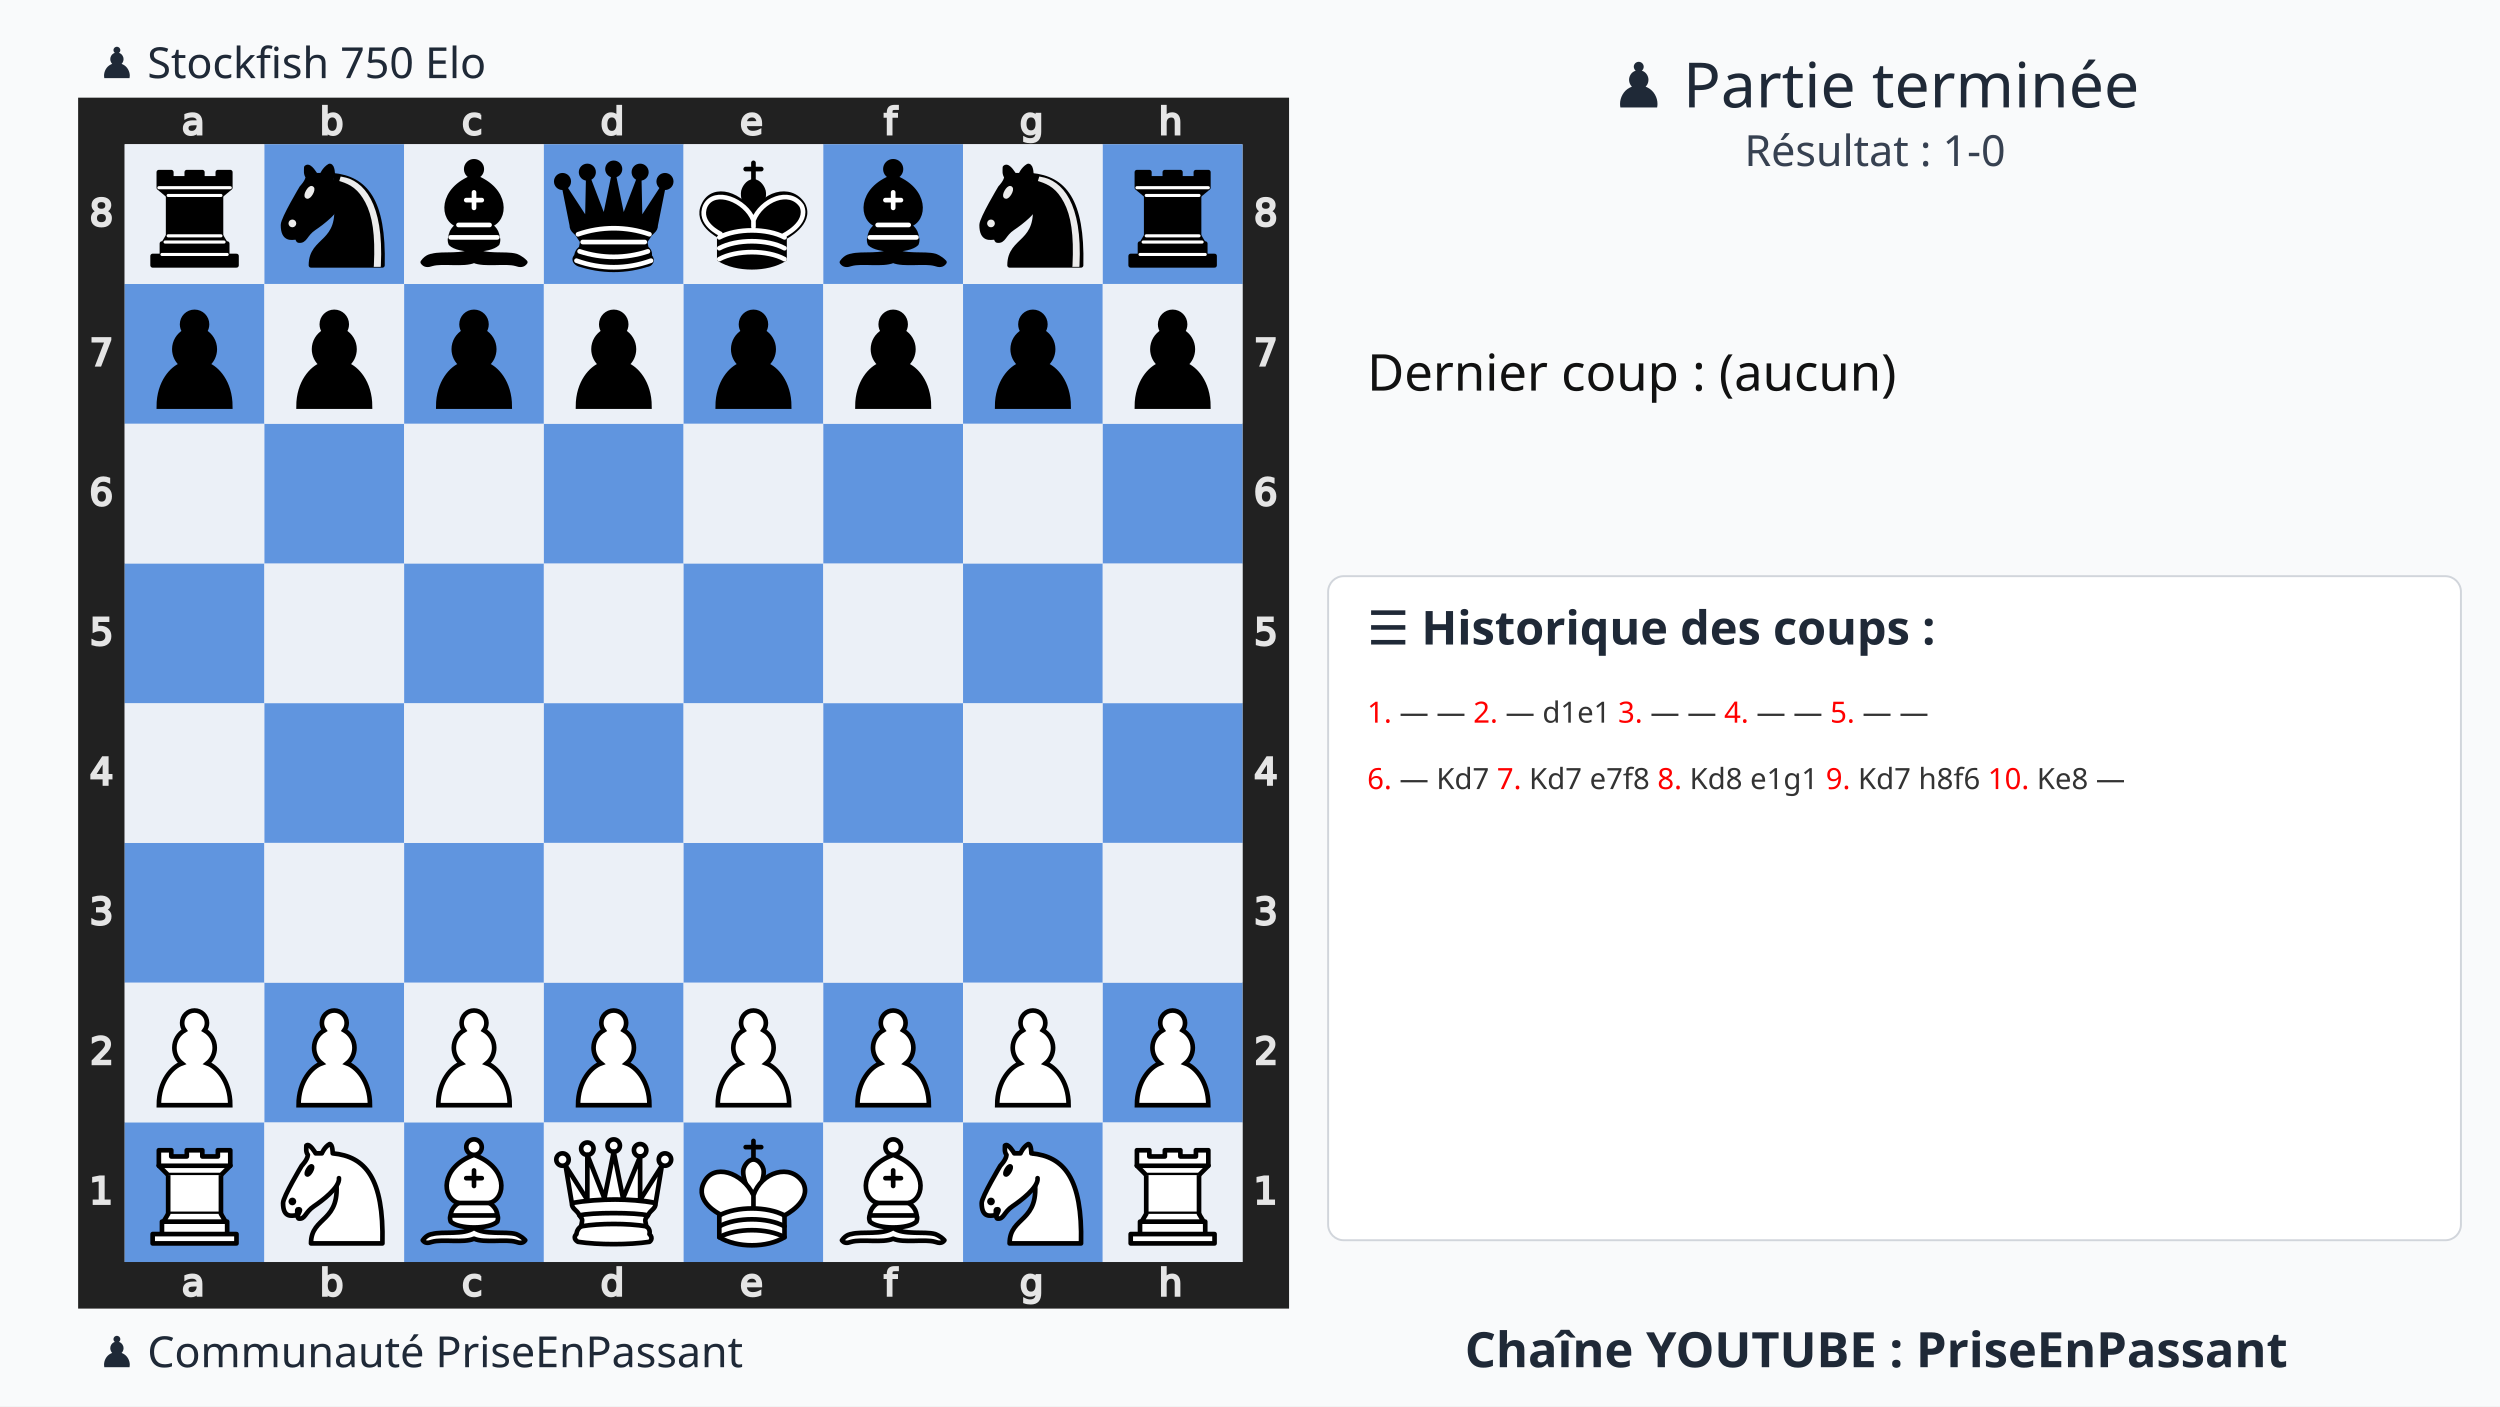
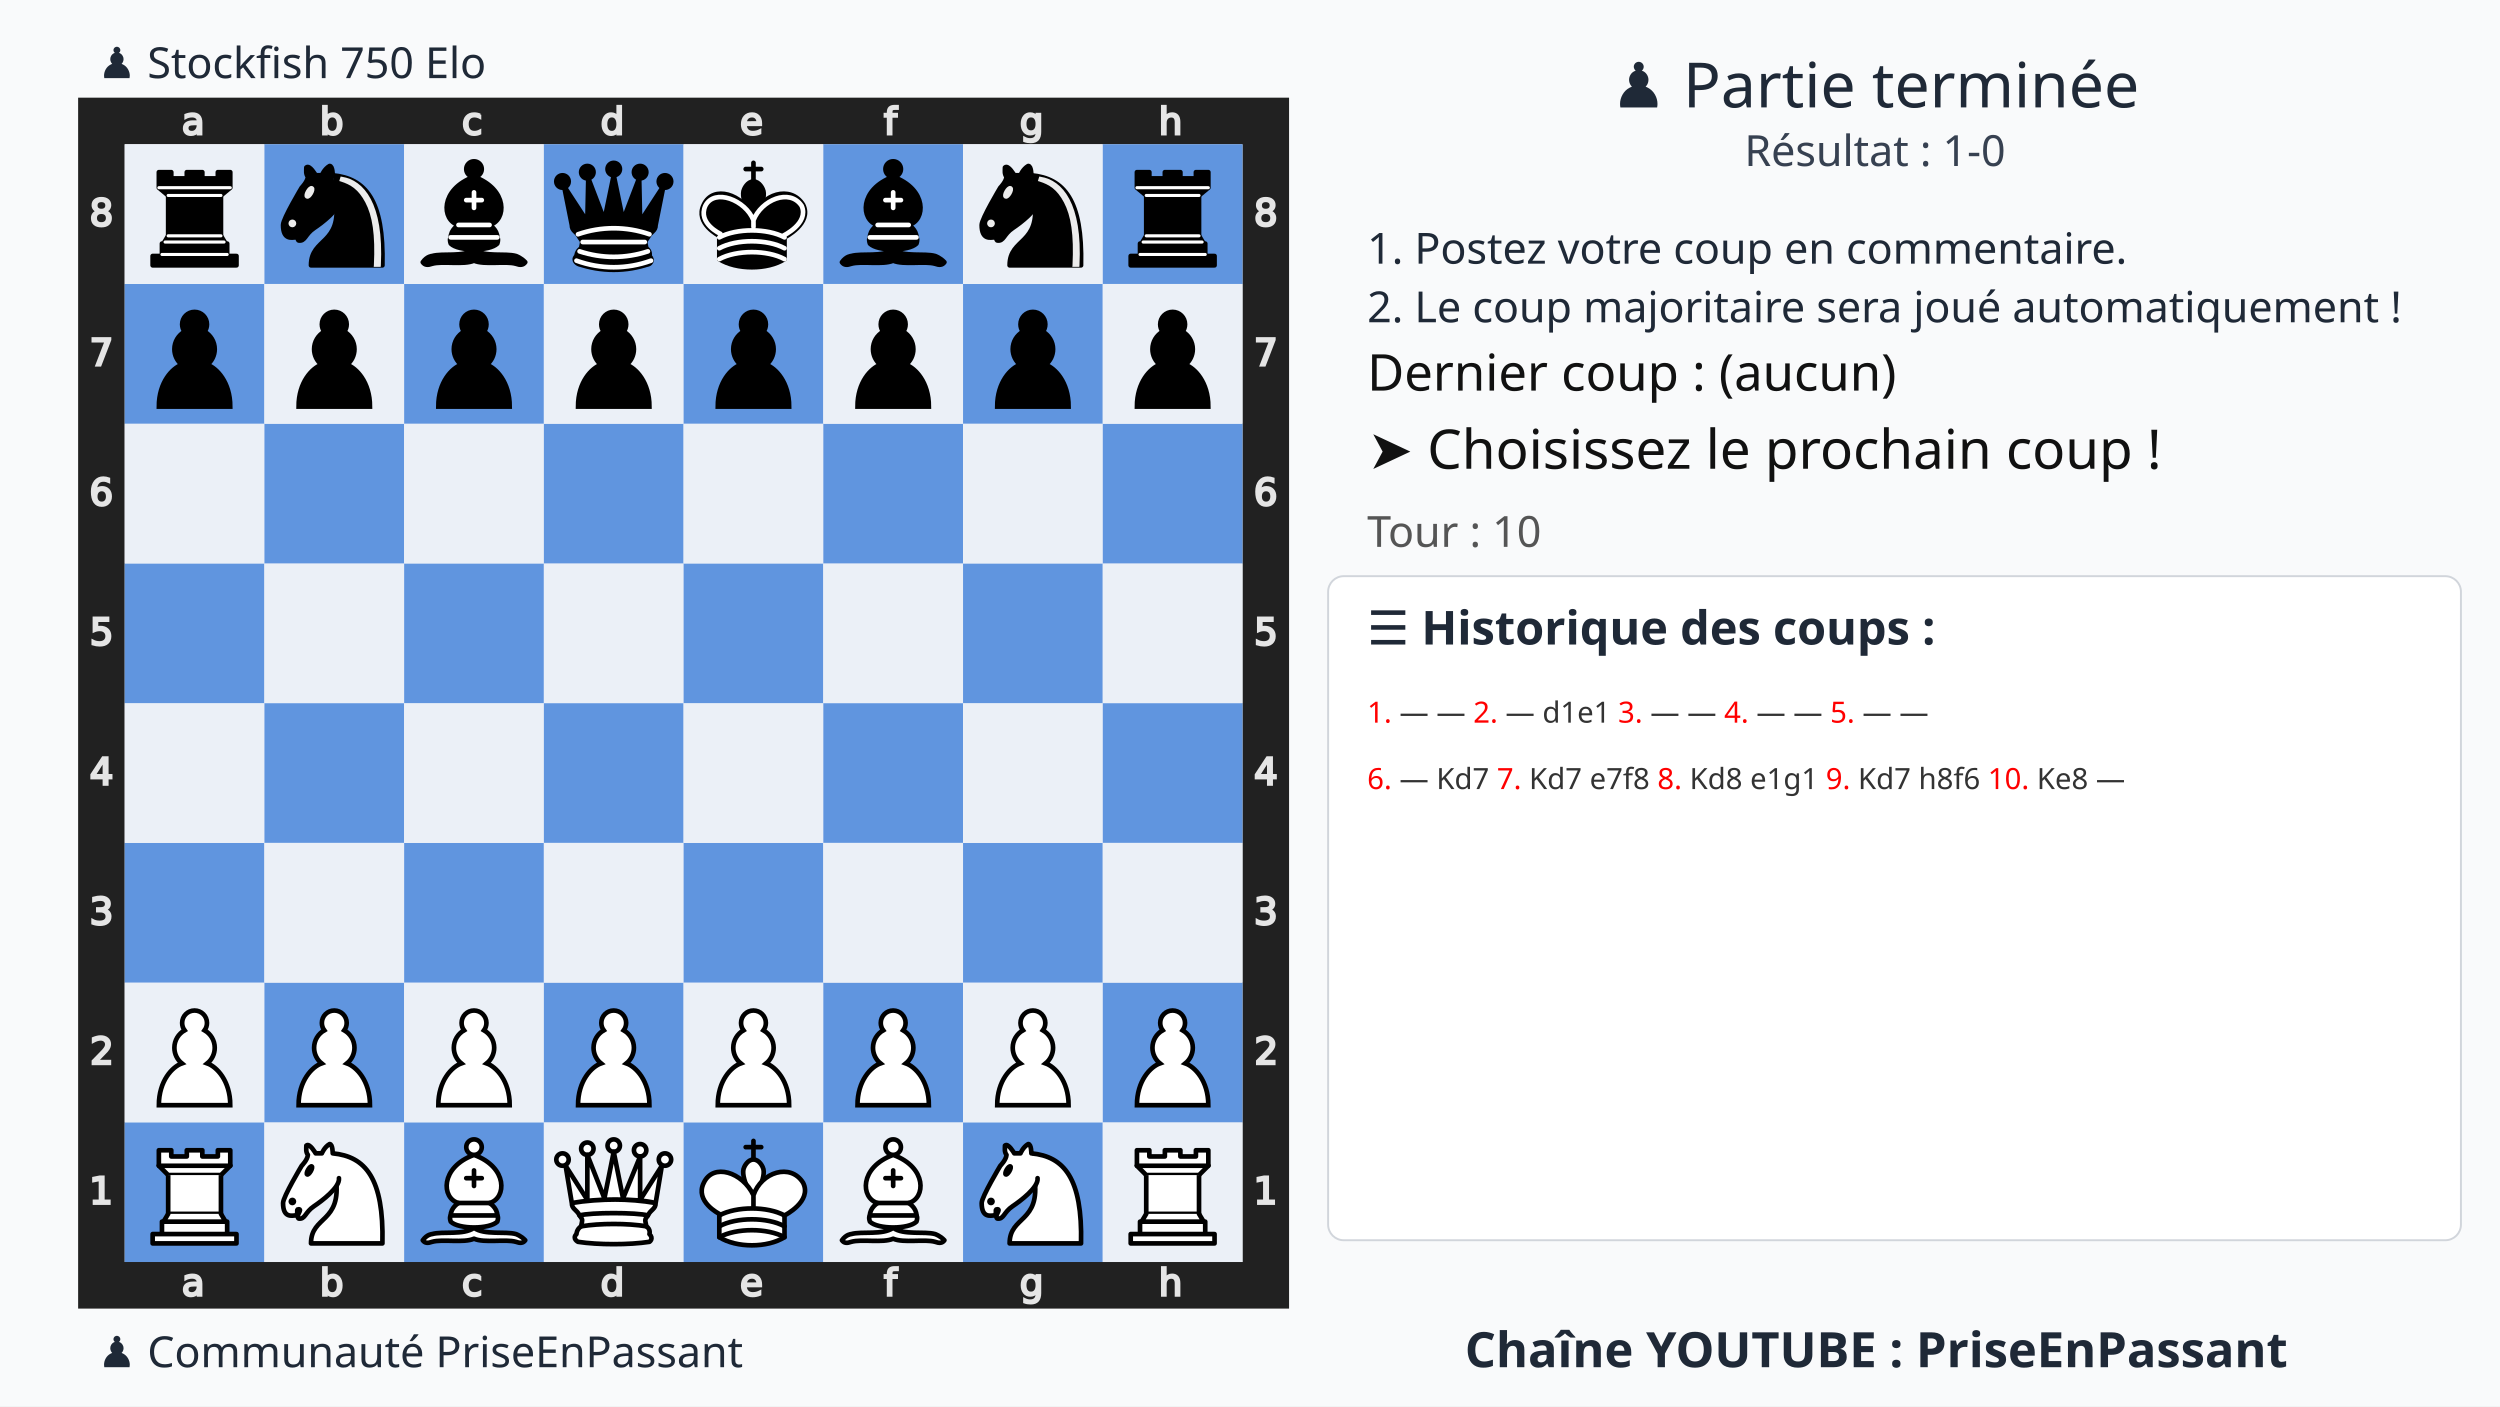
<svg xmlns="http://www.w3.org/2000/svg" xmlns:xlink="http://www.w3.org/1999/xlink" width="1280" height="720">
  <rect width="100%" height="100%" fill="#f9fafb" />
  <text x="75%" y="55" text-anchor="middle" font-size="32" font-family="Ubuntu" fill="#1f2937">
    ♟️ Partie terminée
  </text>
  <text x="75%" y="85" text-anchor="middle" font-size="22" font-family="Ubuntu" fill="#374151">
    Résultat : 1-0
+   </text>
+   <text x="700" y="135" font-size="22" font-family="Ubuntu" fill="#1f2937">
+     1. Postez votre coup en commentaire.
+   </text>
+   <text x="700" y="165" font-size="22" font-family="Ubuntu" fill="#1f2937">
+     2. Le coup majoritaire sera joué automatiquement !
  </text>
  <g transform="translate(40,50)">
    <svg viewBox="0 0 390 390" width="620" height="620">
      <style>.square.light{fill:#ebf0f7 !important}.square.dark{fill:#6095df !important}</style>
      <defs>
        <g id="white-pawn" class="white pawn">
          <path d="M22.5 9c-2.21 0-4 1.79-4 4 0 .89.29 1.71.78 2.38C17.33 16.5 16 18.59 16 21c0 2.03.94 3.84 2.41 5.03-3 1.06-7.41 5.55-7.41 13.47h23c0-7.92-4.41-12.41-7.41-13.47 1.47-1.19 2.41-3 2.41-5.03 0-2.41-1.33-4.5-3.28-5.62.49-.67.78-1.49.78-2.38 0-2.21-1.79-4-4-4z" fill="#fff" stroke="#000" stroke-width="1.5" stroke-linecap="round" />
        </g>
        <g id="white-knight" class="white knight" fill="none" fill-rule="evenodd" stroke="#000" stroke-width="1.5" stroke-linecap="round" stroke-linejoin="round">
          <path d="M 22,10 C 32.5,11 38.5,18 38,39 L 15,39 C 15,30 25,32.5 23,18" style="fill:#ffffff; stroke:#000000;" />
          <path d="M 24,18 C 24.38,20.91 18.45,25.37 16,27 C 13,29 13.18,31.34 11,31 C 9.958,30.06 12.41,27.96 11,28 C 10,28 11.19,29.23 10,30 C 9,30 5.997,31 6,26 C 6,24 12,14 12,14 C 12,14 13.89,12.1 14,10.5 C 13.27,9.506 13.5,8.5 13.5,7.5 C 14.5,6.5 16.5,10 16.5,10 L 18.5,10 C 18.5,10 19.28,8.008 21,7 C 22,7 22,10 22,10" style="fill:#ffffff; stroke:#000000;" />
          <path d="M 9.5 25.5 A 0.5 0.5 0 1 1 8.5,25.5 A 0.5 0.5 0 1 1 9.5 25.5 z" style="fill:#000000; stroke:#000000;" />
          <path d="M 15 15.5 A 0.5 1.5 0 1 1 14,15.5 A 0.5 1.5 0 1 1 15 15.5 z" transform="matrix(0.866,0.5,-0.5,0.866,9.693,-5.173)" style="fill:#000000; stroke:#000000;" />
        </g>
        <g id="white-bishop" class="white bishop" fill="none" fill-rule="evenodd" stroke="#000" stroke-width="1.5" stroke-linecap="round" stroke-linejoin="round">
          <g fill="#fff" stroke-linecap="butt">
            <path d="M9 36c3.39-.97 10.11.43 13.5-2 3.39 2.43 10.11 1.03 13.5 2 0 0 1.65.54 3 2-.68.97-1.65.99-3 .5-3.39-.97-10.11.46-13.5-1-3.39 1.46-10.11.03-13.5 1-1.354.49-2.323.47-3-.5 1.354-1.94 3-2 3-2zM15 32c2.5 2.5 12.5 2.5 15 0 .5-1.5 0-2 0-2 0-2.5-2.5-4-2.5-4 5.5-1.5 6-11.5-5-15.5-11 4-10.5 14-5 15.5 0 0-2.5 1.5-2.5 4 0 0-.5.5 0 2zM25 8a2.5 2.5 0 1 1-5 0 2.5 2.5 0 1 1 5 0z" />
          </g>
          <path d="M17.5 26h10M15 30h15m-7.5-14.5v5M20 18h5" stroke-linejoin="miter" />
        </g>
        <g id="white-rook" class="white rook" fill="#fff" fill-rule="evenodd" stroke="#000" stroke-width="1.5" stroke-linecap="round" stroke-linejoin="round">
          <path d="M9 39h27v-3H9v3zM12 36v-4h21v4H12zM11 14V9h4v2h5V9h5v2h5V9h4v5" stroke-linecap="butt" />
          <path d="M34 14l-3 3H14l-3-3" />
          <path d="M31 17v12.5H14V17" stroke-linecap="butt" stroke-linejoin="miter" />
          <path d="M31 29.5l1.5 2.5h-20l1.5-2.5" />
          <path d="M11 14h23" fill="none" stroke-linejoin="miter" />
        </g>
        <g id="white-queen" class="white queen" fill="#fff" fill-rule="evenodd" stroke="#000" stroke-width="1.5" stroke-linecap="round" stroke-linejoin="round">
          <path d="M8 12a2 2 0 1 1-4 0 2 2 0 1 1 4 0zM24.5 7.5a2 2 0 1 1-4 0 2 2 0 1 1 4 0zM41 12a2 2 0 1 1-4 0 2 2 0 1 1 4 0zM16 8.5a2 2 0 1 1-4 0 2 2 0 1 1 4 0zM33 9a2 2 0 1 1-4 0 2 2 0 1 1 4 0z" />
          <path d="M9 26c8.5-1.5 21-1.5 27 0l2-12-7 11V11l-5.5 13.5-3-15-3 15-5.5-14V25L7 14l2 12zM9 26c0 2 1.5 2 2.5 4 1 1.5 1 1 .5 3.5-1.5 1-1.5 2.5-1.5 2.5-1.5 1.5.5 2.5.5 2.5 6.5 1 16.5 1 23 0 0 0 1.5-1 0-2.5 0 0 .5-1.5-1-2.5-.5-2.5-.5-2 .5-3.5 1-2 2.5-2 2.5-4-8.5-1.5-18.5-1.5-27 0z" stroke-linecap="butt" />
          <path d="M11.5 30c3.5-1 18.5-1 22 0M12 33.5c6-1 15-1 21 0" fill="none" />
        </g>
        <g id="white-king" class="white king" fill="none" fill-rule="evenodd" stroke="#000" stroke-width="1.5" stroke-linecap="round" stroke-linejoin="round">
          <path d="M22.5 11.63V6M20 8h5" stroke-linejoin="miter" />
          <path d="M22.5 25s4.5-7.5 3-10.5c0 0-1-2.5-3-2.5s-3 2.5-3 2.5c-1.5 3 3 10.5 3 10.5" fill="#fff" stroke-linecap="butt" stroke-linejoin="miter" />
          <path d="M11.5 37c5.5 3.5 15.5 3.5 21 0v-7s9-4.5 6-10.5c-4-6.5-13.5-3.5-16 4V27v-3.5c-3.5-7.5-13-10.5-16-4-3 6 5 10 5 10V37z" fill="#fff" />
          <path d="M11.5 30c5.5-3 15.5-3 21 0m-21 3.5c5.5-3 15.5-3 21 0m-21 3.5c5.5-3 15.5-3 21 0" />
        </g>
        <g id="black-pawn" class="black pawn">
          <path d="M22.5 9c-2.21 0-4 1.79-4 4 0 .89.29 1.71.78 2.38C17.33 16.5 16 18.59 16 21c0 2.03.94 3.84 2.41 5.03-3 1.06-7.41 5.55-7.41 13.47h23c0-7.92-4.41-12.41-7.41-13.47 1.47-1.19 2.41-3 2.41-5.03 0-2.41-1.33-4.5-3.28-5.62.49-.67.78-1.49.78-2.38 0-2.21-1.79-4-4-4z" fill="#000" stroke="#000" stroke-width="1.5" stroke-linecap="round" />
        </g>
        <g id="black-knight" class="black knight" fill="none" fill-rule="evenodd" stroke="#000" stroke-width="1.5" stroke-linecap="round" stroke-linejoin="round">
          <path d="M 22,10 C 32.5,11 38.5,18 38,39 L 15,39 C 15,30 25,32.5 23,18" style="fill:#000000; stroke:#000000;" />
          <path d="M 24,18 C 24.38,20.91 18.45,25.37 16,27 C 13,29 13.18,31.34 11,31 C 9.958,30.06 12.41,27.96 11,28 C 10,28 11.19,29.23 10,30 C 9,30 5.997,31 6,26 C 6,24 12,14 12,14 C 12,14 13.89,12.1 14,10.5 C 13.27,9.506 13.5,8.5 13.5,7.5 C 14.5,6.5 16.5,10 16.5,10 L 18.5,10 C 18.5,10 19.28,8.008 21,7 C 22,7 22,10 22,10" style="fill:#000000; stroke:#000000;" />
          <path d="M 9.5 25.5 A 0.5 0.5 0 1 1 8.5,25.5 A 0.5 0.5 0 1 1 9.5 25.5 z" style="fill:#ececec; stroke:#ececec;" />
          <path d="M 15 15.5 A 0.5 1.5 0 1 1 14,15.5 A 0.5 1.5 0 1 1 15 15.5 z" transform="matrix(0.866,0.5,-0.5,0.866,9.693,-5.173)" style="fill:#ececec; stroke:#ececec;" />
          <path d="M 24.55,10.4 L 24.1,11.85 L 24.6,12 C 27.75,13 30.25,14.49 32.5,18.75 C 34.75,23.01 35.75,29.06 35.25,39 L 35.2,39.5 L 37.45,39.5 L 37.5,39 C 38,28.94 36.62,22.15 34.25,17.66 C 31.88,13.17 28.46,11.02 25.06,10.5 L 24.55,10.4 z " style="fill:#ececec; stroke:none;" />
        </g>
        <g id="black-bishop" class="black bishop" fill="none" fill-rule="evenodd" stroke="#000" stroke-width="1.5" stroke-linecap="round" stroke-linejoin="round">
          <path d="M9 36c3.39-.97 10.11.43 13.5-2 3.39 2.43 10.11 1.03 13.5 2 0 0 1.65.54 3 2-.68.97-1.65.99-3 .5-3.39-.97-10.11.46-13.5-1-3.39 1.46-10.11.03-13.5 1-1.354.49-2.323.47-3-.5 1.354-1.94 3-2 3-2zm6-4c2.5 2.5 12.5 2.5 15 0 .5-1.5 0-2 0-2 0-2.5-2.5-4-2.5-4 5.5-1.5 6-11.5-5-15.5-11 4-10.5 14-5 15.5 0 0-2.5 1.5-2.5 4 0 0-.5.5 0 2zM25 8a2.5 2.5 0 1 1-5 0 2.5 2.5 0 1 1 5 0z" fill="#000" stroke-linecap="butt" />
          <path d="M17.5 26h10M15 30h15m-7.5-14.5v5M20 18h5" stroke="#fff" stroke-linejoin="miter" />
        </g>
        <g id="black-rook" class="black rook" fill="#000" fill-rule="evenodd" stroke="#000" stroke-width="1.5" stroke-linecap="round" stroke-linejoin="round">
          <path d="M9 39h27v-3H9v3zM12.5 32l1.5-2.5h17l1.5 2.5h-20zM12 36v-4h21v4H12z" stroke-linecap="butt" />
          <path d="M14 29.5v-13h17v13H14z" stroke-linecap="butt" stroke-linejoin="miter" />
          <path d="M14 16.5L11 14h23l-3 2.5H14zM11 14V9h4v2h5V9h5v2h5V9h4v5H11z" stroke-linecap="butt" />
          <path d="M12 35.5h21M13 31.5h19M14 29.5h17M14 16.5h17M11 14h23" fill="none" stroke="#fff" stroke-width="1" stroke-linejoin="miter" />
        </g>
        <g id="black-queen" class="black queen" fill="#000" fill-rule="evenodd" stroke="#000" stroke-width="1.5" stroke-linecap="round" stroke-linejoin="round">
          <g fill="#000" stroke="none">
            <circle cx="6" cy="12" r="2.75" />
            <circle cx="14" cy="9" r="2.75" />
            <circle cx="22.5" cy="8" r="2.75" />
            <circle cx="31" cy="9" r="2.75" />
            <circle cx="39" cy="12" r="2.75" />
          </g>
          <path d="M9 26c8.5-1.5 21-1.5 27 0l2.5-12.5L31 25l-.3-14.1-5.2 13.6-3-14.5-3 14.5-5.2-13.6L14 25 6.5 13.5 9 26zM9 26c0 2 1.5 2 2.5 4 1 1.5 1 1 .5 3.5-1.5 1-1.5 2.5-1.5 2.5-1.5 1.5.5 2.5.5 2.5 6.5 1 16.5 1 23 0 0 0 1.5-1 0-2.5 0 0 .5-1.5-1-2.5-.5-2.5-.5-2 .5-3.5 1-2 2.5-2 2.5-4-8.5-1.5-18.5-1.5-27 0z" stroke-linecap="butt" />
          <path d="M11 38.5a35 35 1 0 0 23 0" fill="none" stroke-linecap="butt" />
          <path d="M11 29a35 35 1 0 1 23 0M12.5 31.5h20M11.5 34.5a35 35 1 0 0 22 0M10.5 37.5a35 35 1 0 0 24 0" fill="none" stroke="#fff" />
        </g>
        <g id="black-king" class="black king" fill="none" fill-rule="evenodd" stroke="#000" stroke-width="1.5" stroke-linecap="round" stroke-linejoin="round">
          <path d="M22.5 11.63V6" stroke-linejoin="miter" />
          <path d="M22.5 25s4.5-7.5 3-10.5c0 0-1-2.5-3-2.5s-3 2.5-3 2.5c-1.5 3 3 10.5 3 10.5" fill="#000" stroke-linecap="butt" stroke-linejoin="miter" />
          <path d="M11.5 37c5.5 3.5 15.5 3.5 21 0v-7s9-4.5 6-10.5c-4-6.5-13.5-3.5-16 4V27v-3.5c-3.5-7.5-13-10.5-16-4-3 6 5 10 5 10V37z" fill="#000" />
          <path d="M20 8h5" stroke-linejoin="miter" />
          <path d="M32 29.5s8.5-4 6.03-9.65C34.15 14 25 18 22.5 24.5l.01 2.1-.01-2.1C20 18 9.906 14 6.997 19.85c-2.497 5.65 4.853 9 4.853 9M11.5 30c5.5-3 15.5-3 21 0m-21 3.5c5.5-3 15.5-3 21 0m-21 3.5c5.5-3 15.5-3 21 0" stroke="#fff" />
        </g>
      </defs>
      <rect x="7.5" y="7.5" width="375" height="375" fill="none" stroke="#212121" stroke-width="15" />
      <g transform="translate(20, 1) scale(0.75, 0.75)" fill="#e5e5e5" stroke="#e5e5e5">
        <path d="M23.328 10.016q-1.742 0-2.414.398-.672.398-.672 1.36 0 .765.5 1.218.508.445 1.375.445 1.196 0 1.914-.843.727-.852.727-2.258v-.32zm2.867-.594v4.992h-1.437v-1.328q-.492.797-1.227 1.18-.734.375-1.797.375-1.343 0-2.14-.75-.79-.758-.79-2.024 0-1.476.985-2.226.992-.75 2.953-.75h2.016V8.75q0-.992-.656-1.531-.649-.547-1.829-.547-.75 0-1.46.18-.711.18-1.368.539V6.062q.79-.304 1.532-.453.742-.156 1.445-.156 1.898 0 2.836.984.937.985.937 2.985z" />
      </g>
      <g transform="translate(20, 375) scale(0.75, 0.75)" fill="#e5e5e5" stroke="#e5e5e5">
        <path d="M23.328 10.016q-1.742 0-2.414.398-.672.398-.672 1.36 0 .765.5 1.218.508.445 1.375.445 1.196 0 1.914-.843.727-.852.727-2.258v-.32zm2.867-.594v4.992h-1.437v-1.328q-.492.797-1.227 1.18-.734.375-1.797.375-1.343 0-2.14-.75-.79-.758-.79-2.024 0-1.476.985-2.226.992-.75 2.953-.75h2.016V8.75q0-.992-.656-1.531-.649-.547-1.829-.547-.75 0-1.46.18-.711.18-1.368.539V6.062q.79-.304 1.532-.453.742-.156 1.445-.156 1.898 0 2.836.984.937.985.937 2.985z" />
      </g>
      <g transform="translate(65, 1) scale(0.75, 0.75)" fill="#e5e5e5" stroke="#e5e5e5">
        <path d="M24.922 10.047q0-1.586-.656-2.485-.649-.906-1.79-.906-1.14 0-1.796.906-.649.899-.649 2.485 0 1.586.649 2.492.656.898 1.797.898 1.14 0 1.789-.898.656-.906.656-2.492zm-4.89-3.055q.452-.781 1.14-1.156.695-.383 1.656-.383 1.594 0 2.586 1.266 1 1.265 1 3.328 0 2.062-1 3.328-.992 1.266-2.586 1.266-.96 0-1.656-.375-.688-.383-1.14-1.164v1.312h-1.446V2.258h1.445z" />
      </g>
      <g transform="translate(65, 375) scale(0.75, 0.75)" fill="#e5e5e5" stroke="#e5e5e5">
        <path d="M24.922 10.047q0-1.586-.656-2.485-.649-.906-1.79-.906-1.14 0-1.796.906-.649.899-.649 2.485 0 1.586.649 2.492.656.898 1.797.898 1.14 0 1.789-.898.656-.906.656-2.492zm-4.89-3.055q.452-.781 1.14-1.156.695-.383 1.656-.383 1.594 0 2.586 1.266 1 1.265 1 3.328 0 2.062-1 3.328-.992 1.266-2.586 1.266-.96 0-1.656-.375-.688-.383-1.14-1.164v1.312h-1.446V2.258h1.445z" />
      </g>
      <g transform="translate(110, 1) scale(0.75, 0.75)" fill="#e5e5e5" stroke="#e5e5e5">
        <path d="M25.96 6v1.344q-.608-.336-1.226-.5-.609-.172-1.234-.172-1.398 0-2.172.89-.773.883-.773 2.485 0 1.601.773 2.492.774.883 2.172.883.625 0 1.234-.164.618-.172 1.227-.508v1.328q-.602.281-1.25.422-.64.14-1.367.14-1.977 0-3.14-1.242-1.165-1.242-1.165-3.351 0-2.14 1.172-3.367 1.18-1.227 3.227-1.227.664 0 1.296.14.633.134 1.227.407z" />
      </g>
      <g transform="translate(110, 375) scale(0.75, 0.75)" fill="#e5e5e5" stroke="#e5e5e5">
        <path d="M25.96 6v1.344q-.608-.336-1.226-.5-.609-.172-1.234-.172-1.398 0-2.172.89-.773.883-.773 2.485 0 1.601.773 2.492.774.883 2.172.883.625 0 1.234-.164.618-.172 1.227-.508v1.328q-.602.281-1.25.422-.64.14-1.367.14-1.977 0-3.14-1.242-1.165-1.242-1.165-3.351 0-2.14 1.172-3.367 1.18-1.227 3.227-1.227.664 0 1.296.14.633.134 1.227.407z" />
      </g>
      <g transform="translate(155, 1) scale(0.75, 0.75)" fill="#e5e5e5" stroke="#e5e5e5">
        <path d="M24.973 6.992V2.258h1.437v12.156h-1.437v-1.312q-.453.78-1.149 1.164-.687.375-1.656.375-1.586 0-2.586-1.266-.992-1.266-.992-3.328 0-2.063.992-3.328 1-1.266 2.586-1.266.969 0 1.656.383.696.375 1.149 1.156zm-4.899 3.055q0 1.586.649 2.492.656.898 1.797.898 1.14 0 1.796-.898.657-.906.657-2.492 0-1.586-.657-2.485-.656-.906-1.796-.906-1.141 0-1.797.906-.649.899-.649 2.485z" />
      </g>
      <g transform="translate(155, 375) scale(0.75, 0.75)" fill="#e5e5e5" stroke="#e5e5e5">
        <path d="M24.973 6.992V2.258h1.437v12.156h-1.437v-1.312q-.453.78-1.149 1.164-.687.375-1.656.375-1.586 0-2.586-1.266-.992-1.266-.992-3.328 0-2.063.992-3.328 1-1.266 2.586-1.266.969 0 1.656.383.696.375 1.149 1.156zm-4.899 3.055q0 1.586.649 2.492.656.898 1.797.898 1.14 0 1.796-.898.657-.906.657-2.492 0-1.586-.657-2.485-.656-.906-1.796-.906-1.141 0-1.797.906-.649.899-.649 2.485z" />
      </g>
      <g transform="translate(200, 1) scale(0.75, 0.75)" fill="#e5e5e5" stroke="#e5e5e5">
        <path d="M26.555 9.68v.703h-6.61q.094 1.484.89 2.265.806.774 2.235.774.828 0 1.602-.203.781-.203 1.547-.61v1.36q-.774.328-1.586.5-.813.172-1.649.172-2.093 0-3.32-1.22-1.219-1.218-1.219-3.296 0-2.148 1.157-3.406 1.164-1.266 3.132-1.266 1.766 0 2.79 1.14 1.03 1.134 1.03 3.087zm-1.438-.422q-.015-1.18-.664-1.883-.64-.703-1.703-.703-1.203 0-1.93.68-.718.68-.828 1.914z" />
      </g>
      <g transform="translate(200, 375) scale(0.75, 0.75)" fill="#e5e5e5" stroke="#e5e5e5">
        <path d="M26.555 9.68v.703h-6.61q.094 1.484.89 2.265.806.774 2.235.774.828 0 1.602-.203.781-.203 1.547-.61v1.36q-.774.328-1.586.5-.813.172-1.649.172-2.093 0-3.32-1.22-1.219-1.218-1.219-3.296 0-2.148 1.157-3.406 1.164-1.266 3.132-1.266 1.766 0 2.79 1.14 1.03 1.134 1.03 3.087zm-1.438-.422q-.015-1.18-.664-1.883-.64-.703-1.703-.703-1.203 0-1.93.68-.718.68-.828 1.914z" />
      </g>
      <g transform="translate(245, 1) scale(0.75, 0.75)" fill="#e5e5e5" stroke="#e5e5e5">
        <path d="M25.285 2.258v1.195H23.91q-.773 0-1.078.313-.297.312-.297 1.125v.773h2.367v1.117h-2.367v7.633H21.09V6.781h-1.375V5.664h1.375v-.61q0-1.46.68-2.124.68-.672 2.156-.672z" />
      </g>
      <g transform="translate(245, 375) scale(0.75, 0.75)" fill="#e5e5e5" stroke="#e5e5e5">
        <path d="M25.285 2.258v1.195H23.91q-.773 0-1.078.313-.297.312-.297 1.125v.773h2.367v1.117h-2.367v7.633H21.09V6.781h-1.375V5.664h1.375v-.61q0-1.46.68-2.124.68-.672 2.156-.672z" />
      </g>
      <g transform="translate(290, 1) scale(0.75, 0.75)" fill="#e5e5e5" stroke="#e5e5e5">
        <path d="M24.973 9.937q0-1.562-.649-2.421-.64-.86-1.804-.86-1.157 0-1.805.86-.64.859-.64 2.421 0 1.555.64 2.415.648.859 1.805.859 1.164 0 1.804-.86.649-.859.649-2.414zm1.437 3.391q0 2.234-.992 3.32-.992 1.094-3.04 1.094-.757 0-1.429-.117-.672-.11-1.304-.344v-1.398q.632.344 1.25.508.617.164 1.257.164 1.414 0 2.118-.743.703-.734.703-2.226v-.711q-.446.773-1.141 1.156-.695.383-1.664.383-1.61 0-2.594-1.227-.984-1.226-.984-3.25 0-2.03.984-3.257.985-1.227 2.594-1.227.969 0 1.664.383t1.14 1.156V5.664h1.438z" />
      </g>
      <g transform="translate(290, 375) scale(0.75, 0.75)" fill="#e5e5e5" stroke="#e5e5e5">
        <path d="M24.973 9.937q0-1.562-.649-2.421-.64-.86-1.804-.86-1.157 0-1.805.86-.64.859-.64 2.421 0 1.555.64 2.415.648.859 1.805.859 1.164 0 1.804-.86.649-.859.649-2.414zm1.437 3.391q0 2.234-.992 3.32-.992 1.094-3.04 1.094-.757 0-1.429-.117-.672-.11-1.304-.344v-1.398q.632.344 1.25.508.617.164 1.257.164 1.414 0 2.118-.743.703-.734.703-2.226v-.711q-.446.773-1.141 1.156-.695.383-1.664.383-1.61 0-2.594-1.227-.984-1.226-.984-3.25 0-2.03.984-3.257.985-1.227 2.594-1.227.969 0 1.664.383t1.14 1.156V5.664h1.438z" />
      </g>
      <g transform="translate(335, 1) scale(0.75, 0.75)" fill="#e5e5e5" stroke="#e5e5e5">
        <path d="M26.164 9.133v5.281h-1.437V9.18q0-1.243-.485-1.86-.484-.617-1.453-.617-1.164 0-1.836.742-.672.742-.672 2.024v4.945h-1.445V2.258h1.445v4.765q.516-.789 1.211-1.18.703-.39 1.617-.39 1.508 0 2.282.938.773.93.773 2.742z" />
      </g>
      <g transform="translate(335, 375) scale(0.75, 0.75)" fill="#e5e5e5" stroke="#e5e5e5">
        <path d="M26.164 9.133v5.281h-1.437V9.18q0-1.243-.485-1.86-.484-.617-1.453-.617-1.164 0-1.836.742-.672.742-.672 2.024v4.945h-1.445V2.258h1.445v4.765q.516-.789 1.211-1.18.703-.39 1.617-.39 1.508 0 2.282.938.773.93.773 2.742z" />
      </g>
      <g transform="translate(0, 335) scale(0.75, 0.75)" fill="#e5e5e5" stroke="#e5e5e5">
        <path d="M6.754 26.996h2.578v-8.898l-2.805.562v-1.437l2.79-.563h1.578v10.336h2.578v1.328h-6.72z" />
      </g>
      <g transform="translate(375, 335) scale(0.75, 0.75)" fill="#e5e5e5" stroke="#e5e5e5">
        <path d="M6.754 26.996h2.578v-8.898l-2.805.562v-1.437l2.79-.563h1.578v10.336h2.578v1.328h-6.72z" />
      </g>
      <g transform="translate(0, 290) scale(0.75, 0.75)" fill="#e5e5e5" stroke="#e5e5e5">
        <path d="M8.195 26.996h5.508v1.328H6.297v-1.328q.898-.93 2.445-2.492 1.555-1.57 1.953-2.024.758-.851 1.055-1.437.305-.594.305-1.164 0-.93-.657-1.516-.648-.586-1.695-.586-.742 0-1.57.258-.82.258-1.758.781v-1.593q.953-.383 1.781-.578.828-.196 1.516-.196 1.812 0 2.89.906 1.079.907 1.079 2.422 0 .72-.274 1.368-.265.64-.976 1.515-.196.227-1.243 1.313-1.046 1.078-2.953 3.023z" />
      </g>
      <g transform="translate(375, 290) scale(0.75, 0.75)" fill="#e5e5e5" stroke="#e5e5e5">
        <path d="M8.195 26.996h5.508v1.328H6.297v-1.328q.898-.93 2.445-2.492 1.555-1.57 1.953-2.024.758-.851 1.055-1.437.305-.594.305-1.164 0-.93-.657-1.516-.648-.586-1.695-.586-.742 0-1.57.258-.82.258-1.758.781v-1.593q.953-.383 1.781-.578.828-.196 1.516-.196 1.812 0 2.89.906 1.079.907 1.079 2.422 0 .72-.274 1.368-.265.64-.976 1.515-.196.227-1.243 1.313-1.046 1.078-2.953 3.023z" />
      </g>
      <g transform="translate(0, 245) scale(0.75, 0.75)" fill="#e5e5e5" stroke="#e5e5e5">
        <path d="M11.434 22.035q1.132.242 1.765 1.008.64.766.64 1.89 0 1.727-1.187 2.672-1.187.946-3.375.946-.734 0-1.515-.149-.774-.14-1.602-.43V26.45q.656.383 1.438.578.78.196 1.632.196 1.485 0 2.258-.586.782-.586.782-1.703 0-1.032-.727-1.61-.719-.586-2.008-.586h-1.36v-1.297h1.423q1.164 0 1.78-.46.618-.47.618-1.344 0-.899-.64-1.375-.633-.485-1.82-.485-.65 0-1.391.141-.743.14-1.633.437V16.95q.898-.25 1.68-.375.788-.125 1.484-.125 1.797 0 2.844.82 1.046.813 1.046 2.204 0 .968-.554 1.64-.555.664-1.578.922z" />
      </g>
      <g transform="translate(375, 245) scale(0.75, 0.75)" fill="#e5e5e5" stroke="#e5e5e5">
        <path d="M11.434 22.035q1.132.242 1.765 1.008.64.766.64 1.89 0 1.727-1.187 2.672-1.187.946-3.375.946-.734 0-1.515-.149-.774-.14-1.602-.43V26.45q.656.383 1.438.578.78.196 1.632.196 1.485 0 2.258-.586.782-.586.782-1.703 0-1.032-.727-1.61-.719-.586-2.008-.586h-1.36v-1.297h1.423q1.164 0 1.78-.46.618-.47.618-1.344 0-.899-.64-1.375-.633-.485-1.82-.485-.65 0-1.391.141-.743.14-1.633.437V16.95q.898-.25 1.68-.375.788-.125 1.484-.125 1.797 0 2.844.82 1.046.813 1.046 2.204 0 .968-.554 1.64-.555.664-1.578.922z" />
      </g>
      <g transform="translate(0, 200) scale(0.75, 0.75)" fill="#e5e5e5" stroke="#e5e5e5">
        <path d="M11.016 18.035L7.03 24.262h3.985zm-.414-1.375h1.984v7.602h1.664v1.312h-1.664v2.75h-1.57v-2.75H5.75v-1.523z" />
      </g>
      <g transform="translate(375, 200) scale(0.75, 0.75)" fill="#e5e5e5" stroke="#e5e5e5">
        <path d="M11.016 18.035L7.03 24.262h3.985zm-.414-1.375h1.984v7.602h1.664v1.312h-1.664v2.75h-1.57v-2.75H5.75v-1.523z" />
      </g>
      <g transform="translate(0, 155) scale(0.75, 0.75)" fill="#e5e5e5" stroke="#e5e5e5">
        <path d="M6.719 16.66h6.195v1.328h-4.75v2.86q.344-.118.688-.172.343-.063.687-.063 1.953 0 3.094 1.07 1.14 1.07 1.14 2.899 0 1.883-1.171 2.93-1.172 1.039-3.305 1.039-.735 0-1.5-.125-.758-.125-1.57-.375v-1.586q.703.383 1.453.57.75.188 1.586.188 1.351 0 2.14-.711.79-.711.79-1.93 0-1.219-.79-1.93-.789-.71-2.14-.71-.633 0-1.266.14-.625.14-1.281.438z" />
      </g>
      <g transform="translate(375, 155) scale(0.75, 0.75)" fill="#e5e5e5" stroke="#e5e5e5">
        <path d="M6.719 16.66h6.195v1.328h-4.75v2.86q.344-.118.688-.172.343-.063.687-.063 1.953 0 3.094 1.07 1.14 1.07 1.14 2.899 0 1.883-1.171 2.93-1.172 1.039-3.305 1.039-.735 0-1.5-.125-.758-.125-1.57-.375v-1.586q.703.383 1.453.57.75.188 1.586.188 1.351 0 2.14-.711.79-.711.79-1.93 0-1.219-.79-1.93-.789-.71-2.14-.71-.633 0-1.266.14-.625.14-1.281.438z" />
      </g>
      <g transform="translate(0, 110) scale(0.75, 0.75)" fill="#e5e5e5" stroke="#e5e5e5">
        <path d="M10.137 21.863q-1.063 0-1.688.727-.617.726-.617 1.992 0 1.258.617 1.992.625.727 1.688.727 1.062 0 1.68-.727.624-.734.624-1.992 0-1.266-.625-1.992-.617-.727-1.68-.727zm3.133-4.945v1.437q-.594-.28-1.204-.43-.601-.148-1.195-.148-1.562 0-2.39 1.055-.82 1.055-.938 3.188.46-.68 1.156-1.04.696-.367 1.531-.367 1.758 0 2.774 1.07 1.023 1.063 1.023 2.899 0 1.797-1.062 2.883-1.063 1.086-2.828 1.086-2.024 0-3.094-1.547-1.07-1.555-1.07-4.5 0-2.766 1.312-4.406 1.313-1.649 3.524-1.649.593 0 1.195.117.61.118 1.266.352z" />
      </g>
      <g transform="translate(375, 110) scale(0.75, 0.75)" fill="#e5e5e5" stroke="#e5e5e5">
        <path d="M10.137 21.863q-1.063 0-1.688.727-.617.726-.617 1.992 0 1.258.617 1.992.625.727 1.688.727 1.062 0 1.68-.727.624-.734.624-1.992 0-1.266-.625-1.992-.617-.727-1.68-.727zm3.133-4.945v1.437q-.594-.28-1.204-.43-.601-.148-1.195-.148-1.562 0-2.39 1.055-.82 1.055-.938 3.188.46-.68 1.156-1.04.696-.367 1.531-.367 1.758 0 2.774 1.07 1.023 1.063 1.023 2.899 0 1.797-1.062 2.883-1.063 1.086-2.828 1.086-2.024 0-3.094-1.547-1.07-1.555-1.07-4.5 0-2.766 1.312-4.406 1.313-1.649 3.524-1.649.593 0 1.195.117.61.118 1.266.352z" />
      </g>
      <g transform="translate(0, 65) scale(0.75, 0.75)" fill="#e5e5e5" stroke="#e5e5e5">
        <path d="M6.25 16.66h7.5v.672L9.516 28.324H7.867l3.985-10.336H6.25z" />
      </g>
      <g transform="translate(375, 65) scale(0.75, 0.75)" fill="#e5e5e5" stroke="#e5e5e5">
        <path d="M6.25 16.66h7.5v.672L9.516 28.324H7.867l3.985-10.336H6.25z" />
      </g>
      <g transform="translate(0, 20) scale(0.75, 0.75)" fill="#e5e5e5" stroke="#e5e5e5">
        <path d="M10 22.785q-1.125 0-1.773.602-.641.601-.641 1.656t.64 1.656q.649.602 1.774.602t1.773-.602q.649-.61.649-1.656 0-1.055-.649-1.656-.64-.602-1.773-.602zm-1.578-.672q-1.016-.25-1.586-.945-.563-.695-.563-1.695 0-1.399.993-2.211 1-.813 2.734-.813 1.742 0 2.734.813.993.812.993 2.21 0 1-.57 1.696-.563.695-1.571.945 1.14.266 1.773 1.04.641.773.641 1.89 0 1.695-1.04 2.602-1.03.906-2.96.906t-2.969-.906Q6 26.738 6 25.043q0-1.117.64-1.89.641-.774 1.782-1.04zm-.578-2.492q0 .906.562 1.414.57.508 1.594.508 1.016 0 1.586-.508.578-.508.578-1.414 0-.906-.578-1.414-.57-.508-1.586-.508-1.023 0-1.594.508-.562.508-.562 1.414z" />
      </g>
      <g transform="translate(375, 20) scale(0.75, 0.75)" fill="#e5e5e5" stroke="#e5e5e5">
        <path d="M10 22.785q-1.125 0-1.773.602-.641.601-.641 1.656t.64 1.656q.649.602 1.774.602t1.773-.602q.649-.61.649-1.656 0-1.055-.649-1.656-.64-.602-1.773-.602zm-1.578-.672q-1.016-.25-1.586-.945-.563-.695-.563-1.695 0-1.399.993-2.211 1-.813 2.734-.813 1.742 0 2.734.813.993.812.993 2.21 0 1-.57 1.696-.563.695-1.571.945 1.14.266 1.773 1.04.641.773.641 1.89 0 1.695-1.04 2.602-1.03.906-2.96.906t-2.969-.906Q6 26.738 6 25.043q0-1.117.64-1.89.641-.774 1.782-1.04zm-.578-2.492q0 .906.562 1.414.57.508 1.594.508 1.016 0 1.586-.508.578-.508.578-1.414 0-.906-.578-1.414-.57-.508-1.586-.508-1.023 0-1.594.508-.562.508-.562 1.414z" />
      </g>
      <rect x="15" y="330" width="45" height="45" class="square dark a1" stroke="none" fill="#d18b47" />
      <rect x="60" y="330" width="45" height="45" class="square light b1" stroke="none" fill="#ffce9e" />
      <rect x="105" y="330" width="45" height="45" class="square dark c1" stroke="none" fill="#d18b47" />
      <rect x="150" y="330" width="45" height="45" class="square light d1" stroke="none" fill="#ffce9e" />
      <rect x="195" y="330" width="45" height="45" class="square dark e1" stroke="none" fill="#d18b47" />
      <rect x="240" y="330" width="45" height="45" class="square light f1" stroke="none" fill="#ffce9e" />
      <rect x="285" y="330" width="45" height="45" class="square dark g1" stroke="none" fill="#d18b47" />
      <rect x="330" y="330" width="45" height="45" class="square light h1" stroke="none" fill="#ffce9e" />
      <rect x="15" y="285" width="45" height="45" class="square light a2" stroke="none" fill="#ffce9e" />
      <rect x="60" y="285" width="45" height="45" class="square dark b2" stroke="none" fill="#d18b47" />
      <rect x="105" y="285" width="45" height="45" class="square light c2" stroke="none" fill="#ffce9e" />
      <rect x="150" y="285" width="45" height="45" class="square dark d2" stroke="none" fill="#d18b47" />
      <rect x="195" y="285" width="45" height="45" class="square light e2" stroke="none" fill="#ffce9e" />
      <rect x="240" y="285" width="45" height="45" class="square dark f2" stroke="none" fill="#d18b47" />
      <rect x="285" y="285" width="45" height="45" class="square light g2" stroke="none" fill="#ffce9e" />
      <rect x="330" y="285" width="45" height="45" class="square dark h2" stroke="none" fill="#d18b47" />
      <rect x="15" y="240" width="45" height="45" class="square dark a3" stroke="none" fill="#d18b47" />
      <rect x="60" y="240" width="45" height="45" class="square light b3" stroke="none" fill="#ffce9e" />
      <rect x="105" y="240" width="45" height="45" class="square dark c3" stroke="none" fill="#d18b47" />
      <rect x="150" y="240" width="45" height="45" class="square light d3" stroke="none" fill="#ffce9e" />
      <rect x="195" y="240" width="45" height="45" class="square dark e3" stroke="none" fill="#d18b47" />
      <rect x="240" y="240" width="45" height="45" class="square light f3" stroke="none" fill="#ffce9e" />
      <rect x="285" y="240" width="45" height="45" class="square dark g3" stroke="none" fill="#d18b47" />
      <rect x="330" y="240" width="45" height="45" class="square light h3" stroke="none" fill="#ffce9e" />
      <rect x="15" y="195" width="45" height="45" class="square light a4" stroke="none" fill="#ffce9e" />
      <rect x="60" y="195" width="45" height="45" class="square dark b4" stroke="none" fill="#d18b47" />
      <rect x="105" y="195" width="45" height="45" class="square light c4" stroke="none" fill="#ffce9e" />
      <rect x="150" y="195" width="45" height="45" class="square dark d4" stroke="none" fill="#d18b47" />
      <rect x="195" y="195" width="45" height="45" class="square light e4" stroke="none" fill="#ffce9e" />
      <rect x="240" y="195" width="45" height="45" class="square dark f4" stroke="none" fill="#d18b47" />
      <rect x="285" y="195" width="45" height="45" class="square light g4" stroke="none" fill="#ffce9e" />
      <rect x="330" y="195" width="45" height="45" class="square dark h4" stroke="none" fill="#d18b47" />
      <rect x="15" y="150" width="45" height="45" class="square dark a5" stroke="none" fill="#d18b47" />
      <rect x="60" y="150" width="45" height="45" class="square light b5" stroke="none" fill="#ffce9e" />
      <rect x="105" y="150" width="45" height="45" class="square dark c5" stroke="none" fill="#d18b47" />
      <rect x="150" y="150" width="45" height="45" class="square light d5" stroke="none" fill="#ffce9e" />
      <rect x="195" y="150" width="45" height="45" class="square dark e5" stroke="none" fill="#d18b47" />
      <rect x="240" y="150" width="45" height="45" class="square light f5" stroke="none" fill="#ffce9e" />
      <rect x="285" y="150" width="45" height="45" class="square dark g5" stroke="none" fill="#d18b47" />
      <rect x="330" y="150" width="45" height="45" class="square light h5" stroke="none" fill="#ffce9e" />
      <rect x="15" y="105" width="45" height="45" class="square light a6" stroke="none" fill="#ffce9e" />
      <rect x="60" y="105" width="45" height="45" class="square dark b6" stroke="none" fill="#d18b47" />
      <rect x="105" y="105" width="45" height="45" class="square light c6" stroke="none" fill="#ffce9e" />
      <rect x="150" y="105" width="45" height="45" class="square dark d6" stroke="none" fill="#d18b47" />
      <rect x="195" y="105" width="45" height="45" class="square light e6" stroke="none" fill="#ffce9e" />
      <rect x="240" y="105" width="45" height="45" class="square dark f6" stroke="none" fill="#d18b47" />
      <rect x="285" y="105" width="45" height="45" class="square light g6" stroke="none" fill="#ffce9e" />
      <rect x="330" y="105" width="45" height="45" class="square dark h6" stroke="none" fill="#d18b47" />
      <rect x="15" y="60" width="45" height="45" class="square dark a7" stroke="none" fill="#d18b47" />
      <rect x="60" y="60" width="45" height="45" class="square light b7" stroke="none" fill="#ffce9e" />
      <rect x="105" y="60" width="45" height="45" class="square dark c7" stroke="none" fill="#d18b47" />
      <rect x="150" y="60" width="45" height="45" class="square light d7" stroke="none" fill="#ffce9e" />
      <rect x="195" y="60" width="45" height="45" class="square dark e7" stroke="none" fill="#d18b47" />
      <rect x="240" y="60" width="45" height="45" class="square light f7" stroke="none" fill="#ffce9e" />
      <rect x="285" y="60" width="45" height="45" class="square dark g7" stroke="none" fill="#d18b47" />
      <rect x="330" y="60" width="45" height="45" class="square light h7" stroke="none" fill="#ffce9e" />
      <rect x="15" y="15" width="45" height="45" class="square light a8" stroke="none" fill="#ffce9e" />
      <rect x="60" y="15" width="45" height="45" class="square dark b8" stroke="none" fill="#d18b47" />
      <rect x="105" y="15" width="45" height="45" class="square light c8" stroke="none" fill="#ffce9e" />
      <rect x="150" y="15" width="45" height="45" class="square dark d8" stroke="none" fill="#d18b47" />
      <rect x="195" y="15" width="45" height="45" class="square light e8" stroke="none" fill="#ffce9e" />
      <rect x="240" y="15" width="45" height="45" class="square dark f8" stroke="none" fill="#d18b47" />
      <rect x="285" y="15" width="45" height="45" class="square light g8" stroke="none" fill="#ffce9e" />
      <rect x="330" y="15" width="45" height="45" class="square dark h8" stroke="none" fill="#d18b47" />
      <use href="#white-rook" xlink:href="#white-rook" transform="translate(15, 330)" />
      <use href="#white-knight" xlink:href="#white-knight" transform="translate(60, 330)" />
      <use href="#white-bishop" xlink:href="#white-bishop" transform="translate(105, 330)" />
      <use href="#white-queen" xlink:href="#white-queen" transform="translate(150, 330)" />
      <use href="#white-king" xlink:href="#white-king" transform="translate(195, 330)" />
      <use href="#white-bishop" xlink:href="#white-bishop" transform="translate(240, 330)" />
      <use href="#white-knight" xlink:href="#white-knight" transform="translate(285, 330)" />
      <use href="#white-rook" xlink:href="#white-rook" transform="translate(330, 330)" />
      <use href="#white-pawn" xlink:href="#white-pawn" transform="translate(15, 285)" />
      <use href="#white-pawn" xlink:href="#white-pawn" transform="translate(60, 285)" />
      <use href="#white-pawn" xlink:href="#white-pawn" transform="translate(105, 285)" />
      <use href="#white-pawn" xlink:href="#white-pawn" transform="translate(150, 285)" />
      <use href="#white-pawn" xlink:href="#white-pawn" transform="translate(195, 285)" />
      <use href="#white-pawn" xlink:href="#white-pawn" transform="translate(240, 285)" />
      <use href="#white-pawn" xlink:href="#white-pawn" transform="translate(285, 285)" />
      <use href="#white-pawn" xlink:href="#white-pawn" transform="translate(330, 285)" />
      <use href="#black-pawn" xlink:href="#black-pawn" transform="translate(15, 60)" />
      <use href="#black-pawn" xlink:href="#black-pawn" transform="translate(60, 60)" />
      <use href="#black-pawn" xlink:href="#black-pawn" transform="translate(105, 60)" />
      <use href="#black-pawn" xlink:href="#black-pawn" transform="translate(150, 60)" />
      <use href="#black-pawn" xlink:href="#black-pawn" transform="translate(195, 60)" />
      <use href="#black-pawn" xlink:href="#black-pawn" transform="translate(240, 60)" />
      <use href="#black-pawn" xlink:href="#black-pawn" transform="translate(285, 60)" />
      <use href="#black-pawn" xlink:href="#black-pawn" transform="translate(330, 60)" />
      <use href="#black-rook" xlink:href="#black-rook" transform="translate(15, 15)" />
      <use href="#black-knight" xlink:href="#black-knight" transform="translate(60, 15)" />
      <use href="#black-bishop" xlink:href="#black-bishop" transform="translate(105, 15)" />
      <use href="#black-queen" xlink:href="#black-queen" transform="translate(150, 15)" />
      <use href="#black-king" xlink:href="#black-king" transform="translate(195, 15)" />
      <use href="#black-bishop" xlink:href="#black-bishop" transform="translate(240, 15)" />
      <use href="#black-knight" xlink:href="#black-knight" transform="translate(285, 15)" />
      <use href="#black-rook" xlink:href="#black-rook" transform="translate(330, 15)" />
    </svg>
  </g>
  <text x="700" y="200" font-size="26" font-family="Ubuntu" fill="#111">
    Dernier coup : (aucun)
  </text>
+   <text x="700" y="240" font-size="28" font-family="Ubuntu" fill="#111">
+     ➤ Choisissez le prochain coup !
+   </text>
+   <text x="700" y="280" font-size="22" font-family="Ubuntu" fill="#555">
+     Tour : 10
+   </text>
  <rect x="680" y="295" width="580" height="340" fill="#fff" stroke="#d1d5db" stroke-width="1" rx="8" ry="8" />
  <text x="700" y="330" font-size="24" font-family="Ubuntu" fill="#1f2937" font-weight="bold">
    ☰ Historique des coups :
  </text>
  <text x="700" y="370" font-size="15" font-family="Ubuntu" fill="#333">
    <tspan fill="red">1.</tspan> — — <tspan fill="red">2.</tspan> — d1e1 <tspan fill="red">3.</tspan> — — <tspan fill="red">4.</tspan> — — <tspan fill="red">5.</tspan> — —
    </text>
  <text x="700" y="404" font-size="15" font-family="Ubuntu" fill="#333">
    <tspan fill="red">6.</tspan> — Kd7 <tspan fill="red">7.</tspan> Kd7 e7f8 <tspan fill="red">8.</tspan> Kd8 e1g1 <tspan fill="red">9.</tspan> Kd7 h8f6 <tspan fill="red">10.</tspan> Ke8 —
    </text>
  <text x="750" y="700" font-size="25" font-family="Ubuntu" fill="#1f2937" font-weight="bold">
    Chaîne YOUTUBE : PriseEnPassant
  </text>
  <text x="50" y="40" font-size="22" font-family="Ubuntu" fill="#1f2937">
    ♟️ Stockfish 750 Elo
  </text>
  <text x="50" y="700" font-size="22" font-family="Ubuntu" fill="#1f2937">
    ♟️ Communauté PriseEnPassant
  </text>
</svg>
